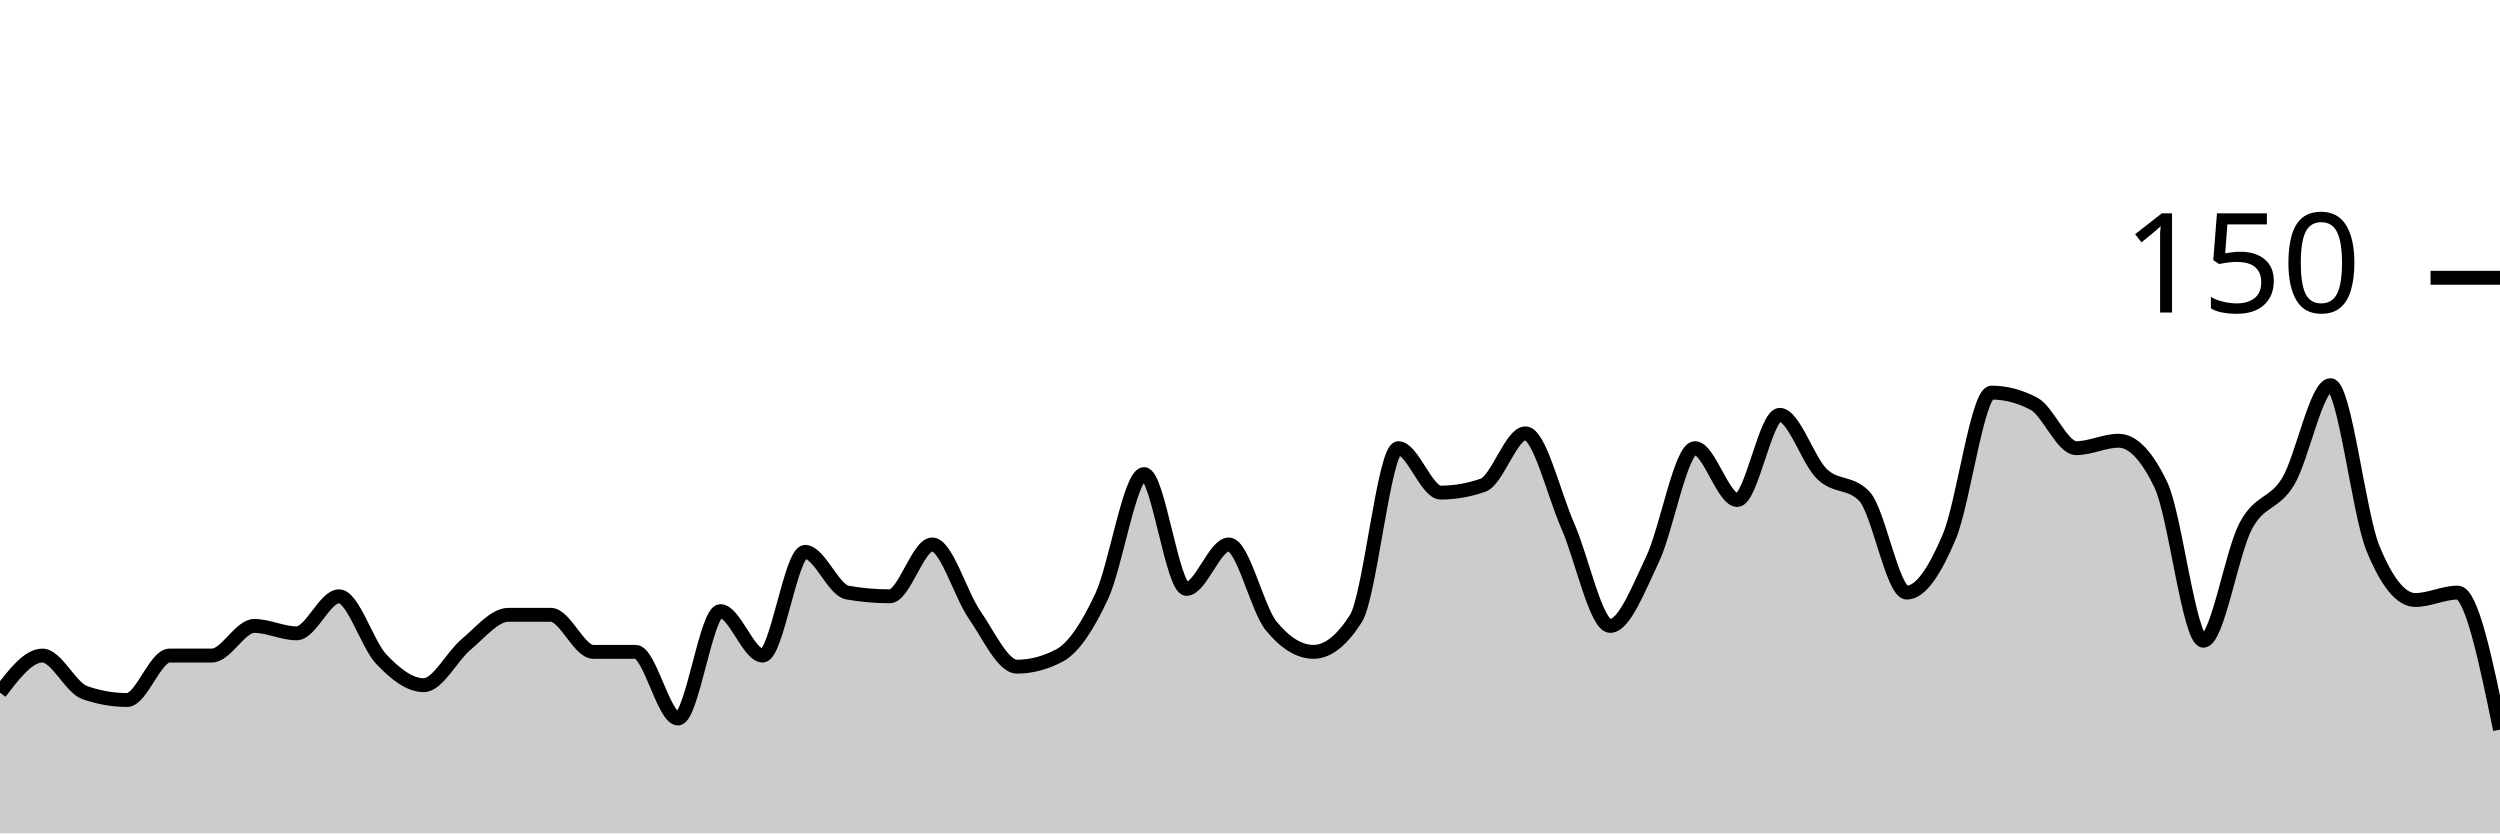
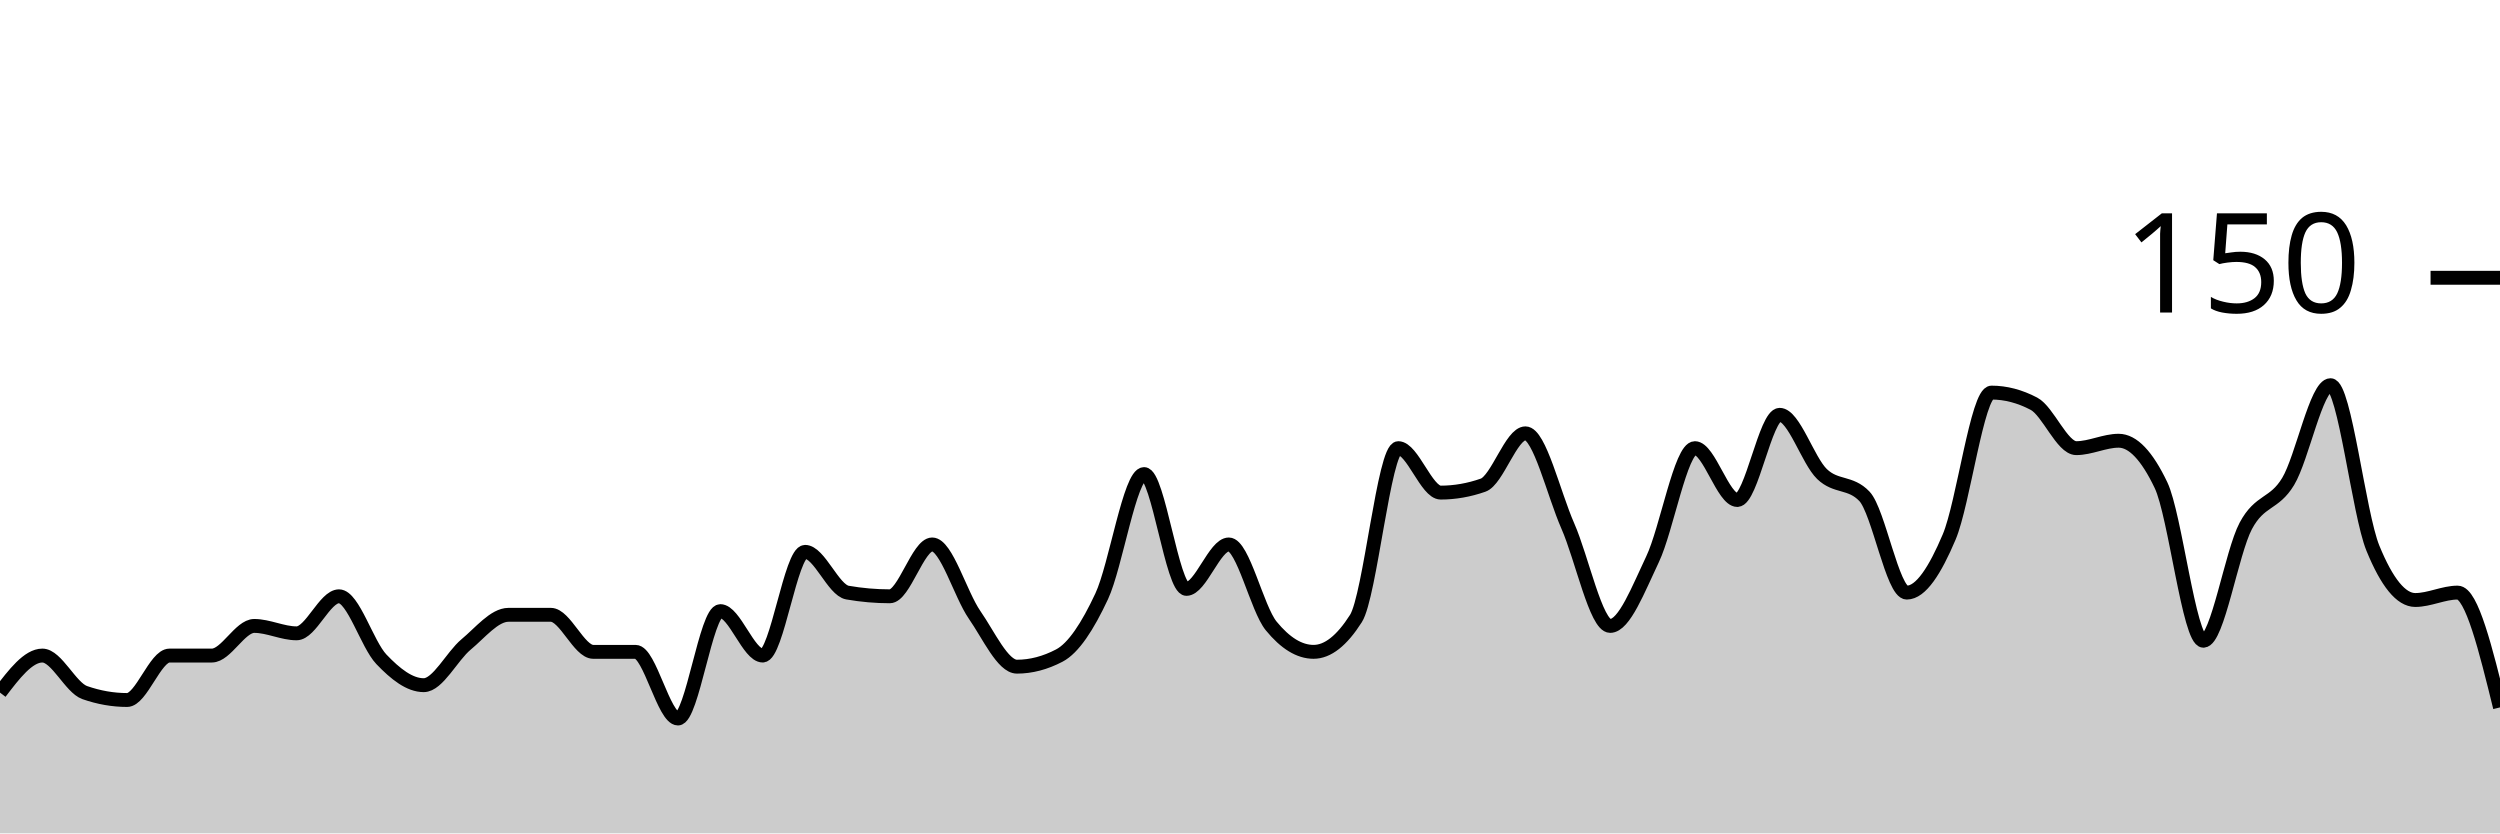
<svg xmlns="http://www.w3.org/2000/svg" viewBox="0 0 180 60">
  <g transform="translate(0,20)">
-     <path class="area" fill="rgba(0, 0, 0, 0.2)" d="M0,29.867C1.017,28.533,2.034,27.2,3.051,27.2C4.068,27.2,5.085,29.511,6.102,29.867C7.119,30.222,8.136,30.4,9.153,30.4C10.169,30.4,11.186,27.2,12.203,27.2C13.22,27.2,14.237,27.2,15.254,27.2C16.271,27.2,17.288,25.067,18.305,25.067C19.322,25.067,20.339,25.6,21.356,25.6C22.373,25.6,23.39,22.933,24.407,22.933C25.424,22.933,26.441,26.4,27.458,27.467C28.475,28.533,29.492,29.333,30.508,29.333C31.525,29.333,32.542,27.244,33.559,26.4C34.576,25.556,35.593,24.267,36.61,24.267C37.627,24.267,38.644,24.267,39.661,24.267C40.678,24.267,41.695,26.933,42.712,26.933C43.729,26.933,44.746,26.933,45.763,26.933C46.78,26.933,47.797,31.733,48.814,31.733C49.831,31.733,50.847,24,51.864,24C52.881,24,53.898,27.2,54.915,27.2C55.932,27.2,56.949,19.733,57.966,19.733C58.983,19.733,60,22.489,61.017,22.667C62.034,22.844,63.051,22.933,64.068,22.933C65.085,22.933,66.102,19.2,67.119,19.2C68.136,19.2,69.153,22.8,70.169,24.267C71.186,25.733,72.203,28,73.22,28C74.237,28,75.254,27.733,76.271,27.2C77.288,26.667,78.305,25.111,79.322,22.933C80.339,20.756,81.356,14.133,82.373,14.133C83.39,14.133,84.407,22.4,85.424,22.4C86.441,22.4,87.458,19.2,88.475,19.2C89.492,19.2,90.508,23.822,91.525,25.067C92.542,26.311,93.559,26.933,94.576,26.933C95.593,26.933,96.61,26.133,97.627,24.533C98.644,22.933,99.661,12.267,100.678,12.267C101.695,12.267,102.712,15.467,103.729,15.467C104.746,15.467,105.763,15.289,106.78,14.933C107.797,14.578,108.814,11.2,109.831,11.2C110.847,11.2,111.864,15.556,112.881,17.867C113.898,20.178,114.915,25.067,115.932,25.067C116.949,25.067,117.966,22.4,118.983,20.267C120,18.133,121.017,12.267,122.034,12.267C123.051,12.267,124.068,16,125.085,16C126.102,16,127.119,9.867,128.136,9.867C129.153,9.867,130.169,13.156,131.186,14.133C132.203,15.111,133.22,14.667,134.237,15.733C135.254,16.8,136.271,22.667,137.288,22.667C138.305,22.667,139.322,21.067,140.339,18.667C141.356,16.267,142.373,8.267,143.39,8.267C144.407,8.267,145.424,8.533,146.441,9.067C147.458,9.6,148.475,12.267,149.492,12.267C150.508,12.267,151.525,11.733,152.542,11.733C153.559,11.733,154.576,12.8,155.593,14.933C156.61,17.067,157.627,26.133,158.644,26.133C159.661,26.133,160.678,19.778,161.695,17.867C162.712,15.956,163.729,16.356,164.746,14.667C165.763,12.978,166.78,7.733,167.797,7.733C168.814,7.733,169.831,16.978,170.847,19.467C171.864,21.956,172.881,23.2,173.898,23.2C174.915,23.2,175.932,22.667,176.949,22.667C177.966,22.667,178.983,27.6,180,32.533L180,40C178.983,40,177.966,40,176.949,40C175.932,40,174.915,40,173.898,40C172.881,40,171.864,40,170.847,40C169.831,40,168.814,40,167.797,40C166.78,40,165.763,40,164.746,40C163.729,40,162.712,40,161.695,40C160.678,40,159.661,40,158.644,40C157.627,40,156.61,40,155.593,40C154.576,40,153.559,40,152.542,40C151.525,40,150.508,40,149.492,40C148.475,40,147.458,40,146.441,40C145.424,40,144.407,40,143.39,40C142.373,40,141.356,40,140.339,40C139.322,40,138.305,40,137.288,40C136.271,40,135.254,40,134.237,40C133.22,40,132.203,40,131.186,40C130.169,40,129.153,40,128.136,40C127.119,40,126.102,40,125.085,40C124.068,40,123.051,40,122.034,40C121.017,40,120,40,118.983,40C117.966,40,116.949,40,115.932,40C114.915,40,113.898,40,112.881,40C111.864,40,110.847,40,109.831,40C108.814,40,107.797,40,106.78,40C105.763,40,104.746,40,103.729,40C102.712,40,101.695,40,100.678,40C99.661,40,98.644,40,97.627,40C96.61,40,95.593,40,94.576,40C93.559,40,92.542,40,91.525,40C90.508,40,89.492,40,88.475,40C87.458,40,86.441,40,85.424,40C84.407,40,83.39,40,82.373,40C81.356,40,80.339,40,79.322,40C78.305,40,77.288,40,76.271,40C75.254,40,74.237,40,73.22,40C72.203,40,71.186,40,70.169,40C69.153,40,68.136,40,67.119,40C66.102,40,65.085,40,64.068,40C63.051,40,62.034,40,61.017,40C60,40,58.983,40,57.966,40C56.949,40,55.932,40,54.915,40C53.898,40,52.881,40,51.864,40C50.847,40,49.831,40,48.814,40C47.797,40,46.78,40,45.763,40C44.746,40,43.729,40,42.712,40C41.695,40,40.678,40,39.661,40C38.644,40,37.627,40,36.61,40C35.593,40,34.576,40,33.559,40C32.542,40,31.525,40,30.508,40C29.492,40,28.475,40,27.458,40C26.441,40,25.424,40,24.407,40C23.39,40,22.373,40,21.356,40C20.339,40,19.322,40,18.305,40C17.288,40,16.271,40,15.254,40C14.237,40,13.22,40,12.203,40C11.186,40,10.169,40,9.153,40C8.136,40,7.119,40,6.102,40C5.085,40,4.068,40,3.051,40C2.034,40,1.017,40,0,40Z" />
-     <path class="line" stroke="black" fill="none" d="M0,29.867C1.017,28.533,2.034,27.2,3.051,27.2C4.068,27.2,5.085,29.511,6.102,29.867C7.119,30.222,8.136,30.4,9.153,30.4C10.169,30.4,11.186,27.2,12.203,27.2C13.22,27.2,14.237,27.2,15.254,27.2C16.271,27.2,17.288,25.067,18.305,25.067C19.322,25.067,20.339,25.6,21.356,25.6C22.373,25.6,23.39,22.933,24.407,22.933C25.424,22.933,26.441,26.4,27.458,27.467C28.475,28.533,29.492,29.333,30.508,29.333C31.525,29.333,32.542,27.244,33.559,26.4C34.576,25.556,35.593,24.267,36.61,24.267C37.627,24.267,38.644,24.267,39.661,24.267C40.678,24.267,41.695,26.933,42.712,26.933C43.729,26.933,44.746,26.933,45.763,26.933C46.78,26.933,47.797,31.733,48.814,31.733C49.831,31.733,50.847,24,51.864,24C52.881,24,53.898,27.2,54.915,27.2C55.932,27.2,56.949,19.733,57.966,19.733C58.983,19.733,60,22.489,61.017,22.667C62.034,22.844,63.051,22.933,64.068,22.933C65.085,22.933,66.102,19.2,67.119,19.2C68.136,19.2,69.153,22.8,70.169,24.267C71.186,25.733,72.203,28,73.22,28C74.237,28,75.254,27.733,76.271,27.2C77.288,26.667,78.305,25.111,79.322,22.933C80.339,20.756,81.356,14.133,82.373,14.133C83.39,14.133,84.407,22.4,85.424,22.4C86.441,22.4,87.458,19.2,88.475,19.2C89.492,19.2,90.508,23.822,91.525,25.067C92.542,26.311,93.559,26.933,94.576,26.933C95.593,26.933,96.61,26.133,97.627,24.533C98.644,22.933,99.661,12.267,100.678,12.267C101.695,12.267,102.712,15.467,103.729,15.467C104.746,15.467,105.763,15.289,106.78,14.933C107.797,14.578,108.814,11.2,109.831,11.2C110.847,11.2,111.864,15.556,112.881,17.867C113.898,20.178,114.915,25.067,115.932,25.067C116.949,25.067,117.966,22.4,118.983,20.267C120,18.133,121.017,12.267,122.034,12.267C123.051,12.267,124.068,16,125.085,16C126.102,16,127.119,9.867,128.136,9.867C129.153,9.867,130.169,13.156,131.186,14.133C132.203,15.111,133.22,14.667,134.237,15.733C135.254,16.8,136.271,22.667,137.288,22.667C138.305,22.667,139.322,21.067,140.339,18.667C141.356,16.267,142.373,8.267,143.39,8.267C144.407,8.267,145.424,8.533,146.441,9.067C147.458,9.6,148.475,12.267,149.492,12.267C150.508,12.267,151.525,11.733,152.542,11.733C153.559,11.733,154.576,12.8,155.593,14.933C156.61,17.067,157.627,26.133,158.644,26.133C159.661,26.133,160.678,19.778,161.695,17.867C162.712,15.956,163.729,16.356,164.746,14.667C165.763,12.978,166.78,7.733,167.797,7.733C168.814,7.733,169.831,16.978,170.847,19.467C171.864,21.956,172.881,23.2,173.898,23.2C174.915,23.2,175.932,22.667,176.949,22.667C177.966,22.667,178.983,27.6,180,32.533" />
+     <path class="area" fill="rgba(0, 0, 0, 0.2)" d="M0,29.867C1.017,28.533,2.034,27.2,3.051,27.2C4.068,27.2,5.085,29.511,6.102,29.867C7.119,30.222,8.136,30.4,9.153,30.4C10.169,30.4,11.186,27.2,12.203,27.2C13.22,27.2,14.237,27.2,15.254,27.2C16.271,27.2,17.288,25.067,18.305,25.067C19.322,25.067,20.339,25.6,21.356,25.6C22.373,25.6,23.39,22.933,24.407,22.933C25.424,22.933,26.441,26.4,27.458,27.467C28.475,28.533,29.492,29.333,30.508,29.333C31.525,29.333,32.542,27.244,33.559,26.4C34.576,25.556,35.593,24.267,36.61,24.267C37.627,24.267,38.644,24.267,39.661,24.267C40.678,24.267,41.695,26.933,42.712,26.933C43.729,26.933,44.746,26.933,45.763,26.933C46.78,26.933,47.797,31.733,48.814,31.733C49.831,31.733,50.847,24,51.864,24C52.881,24,53.898,27.2,54.915,27.2C55.932,27.2,56.949,19.733,57.966,19.733C58.983,19.733,60,22.489,61.017,22.667C62.034,22.844,63.051,22.933,64.068,22.933C65.085,22.933,66.102,19.2,67.119,19.2C68.136,19.2,69.153,22.8,70.169,24.267C71.186,25.733,72.203,28,73.22,28C74.237,28,75.254,27.733,76.271,27.2C77.288,26.667,78.305,25.111,79.322,22.933C80.339,20.756,81.356,14.133,82.373,14.133C83.39,14.133,84.407,22.4,85.424,22.4C86.441,22.4,87.458,19.2,88.475,19.2C89.492,19.2,90.508,23.822,91.525,25.067C92.542,26.311,93.559,26.933,94.576,26.933C95.593,26.933,96.61,26.133,97.627,24.533C98.644,22.933,99.661,12.267,100.678,12.267C101.695,12.267,102.712,15.467,103.729,15.467C104.746,15.467,105.763,15.289,106.78,14.933C107.797,14.578,108.814,11.2,109.831,11.2C110.847,11.2,111.864,15.556,112.881,17.867C113.898,20.178,114.915,25.067,115.932,25.067C116.949,25.067,117.966,22.4,118.983,20.267C120,18.133,121.017,12.267,122.034,12.267C123.051,12.267,124.068,16,125.085,16C126.102,16,127.119,9.867,128.136,9.867C129.153,9.867,130.169,13.156,131.186,14.133C132.203,15.111,133.22,14.667,134.237,15.733C135.254,16.8,136.271,22.667,137.288,22.667C138.305,22.667,139.322,21.067,140.339,18.667C141.356,16.267,142.373,8.267,143.39,8.267C144.407,8.267,145.424,8.533,146.441,9.067C147.458,9.6,148.475,12.267,149.492,12.267C150.508,12.267,151.525,11.733,152.542,11.733C153.559,11.733,154.576,12.8,155.593,14.933C156.61,17.067,157.627,26.133,158.644,26.133C159.661,26.133,160.678,19.778,161.695,17.867C162.712,15.956,163.729,16.356,164.746,14.667C165.763,12.978,166.78,7.733,167.797,7.733C168.814,7.733,169.831,16.978,170.847,19.467C171.864,21.956,172.881,23.2,173.898,23.2C174.915,23.2,175.932,22.667,176.949,22.667C177.966,22.667,178.983,26.8,180,30.933L180,40C178.983,40,177.966,40,176.949,40C175.932,40,174.915,40,173.898,40C172.881,40,171.864,40,170.847,40C169.831,40,168.814,40,167.797,40C166.78,40,165.763,40,164.746,40C163.729,40,162.712,40,161.695,40C160.678,40,159.661,40,158.644,40C157.627,40,156.61,40,155.593,40C154.576,40,153.559,40,152.542,40C151.525,40,150.508,40,149.492,40C148.475,40,147.458,40,146.441,40C145.424,40,144.407,40,143.39,40C142.373,40,141.356,40,140.339,40C139.322,40,138.305,40,137.288,40C136.271,40,135.254,40,134.237,40C133.22,40,132.203,40,131.186,40C130.169,40,129.153,40,128.136,40C127.119,40,126.102,40,125.085,40C124.068,40,123.051,40,122.034,40C121.017,40,120,40,118.983,40C117.966,40,116.949,40,115.932,40C114.915,40,113.898,40,112.881,40C111.864,40,110.847,40,109.831,40C108.814,40,107.797,40,106.78,40C105.763,40,104.746,40,103.729,40C102.712,40,101.695,40,100.678,40C99.661,40,98.644,40,97.627,40C96.61,40,95.593,40,94.576,40C93.559,40,92.542,40,91.525,40C90.508,40,89.492,40,88.475,40C87.458,40,86.441,40,85.424,40C84.407,40,83.39,40,82.373,40C81.356,40,80.339,40,79.322,40C78.305,40,77.288,40,76.271,40C75.254,40,74.237,40,73.22,40C72.203,40,71.186,40,70.169,40C69.153,40,68.136,40,67.119,40C66.102,40,65.085,40,64.068,40C63.051,40,62.034,40,61.017,40C60,40,58.983,40,57.966,40C56.949,40,55.932,40,54.915,40C53.898,40,52.881,40,51.864,40C50.847,40,49.831,40,48.814,40C47.797,40,46.78,40,45.763,40C44.746,40,43.729,40,42.712,40C41.695,40,40.678,40,39.661,40C38.644,40,37.627,40,36.61,40C35.593,40,34.576,40,33.559,40C32.542,40,31.525,40,30.508,40C29.492,40,28.475,40,27.458,40C26.441,40,25.424,40,24.407,40C23.39,40,22.373,40,21.356,40C20.339,40,19.322,40,18.305,40C17.288,40,16.271,40,15.254,40C14.237,40,13.22,40,12.203,40C11.186,40,10.169,40,9.153,40C8.136,40,7.119,40,6.102,40C5.085,40,4.068,40,3.051,40C2.034,40,1.017,40,0,40Z" />
+     <path class="line" stroke="black" fill="none" d="M0,29.867C1.017,28.533,2.034,27.2,3.051,27.2C4.068,27.2,5.085,29.511,6.102,29.867C7.119,30.222,8.136,30.4,9.153,30.4C10.169,30.4,11.186,27.2,12.203,27.2C13.22,27.2,14.237,27.2,15.254,27.2C16.271,27.2,17.288,25.067,18.305,25.067C19.322,25.067,20.339,25.6,21.356,25.6C22.373,25.6,23.39,22.933,24.407,22.933C25.424,22.933,26.441,26.4,27.458,27.467C28.475,28.533,29.492,29.333,30.508,29.333C31.525,29.333,32.542,27.244,33.559,26.4C34.576,25.556,35.593,24.267,36.61,24.267C37.627,24.267,38.644,24.267,39.661,24.267C40.678,24.267,41.695,26.933,42.712,26.933C43.729,26.933,44.746,26.933,45.763,26.933C46.78,26.933,47.797,31.733,48.814,31.733C49.831,31.733,50.847,24,51.864,24C52.881,24,53.898,27.2,54.915,27.2C55.932,27.2,56.949,19.733,57.966,19.733C58.983,19.733,60,22.489,61.017,22.667C62.034,22.844,63.051,22.933,64.068,22.933C65.085,22.933,66.102,19.2,67.119,19.2C68.136,19.2,69.153,22.8,70.169,24.267C71.186,25.733,72.203,28,73.22,28C74.237,28,75.254,27.733,76.271,27.2C77.288,26.667,78.305,25.111,79.322,22.933C80.339,20.756,81.356,14.133,82.373,14.133C83.39,14.133,84.407,22.4,85.424,22.4C86.441,22.4,87.458,19.2,88.475,19.2C89.492,19.2,90.508,23.822,91.525,25.067C92.542,26.311,93.559,26.933,94.576,26.933C95.593,26.933,96.61,26.133,97.627,24.533C98.644,22.933,99.661,12.267,100.678,12.267C101.695,12.267,102.712,15.467,103.729,15.467C104.746,15.467,105.763,15.289,106.78,14.933C107.797,14.578,108.814,11.2,109.831,11.2C110.847,11.2,111.864,15.556,112.881,17.867C113.898,20.178,114.915,25.067,115.932,25.067C116.949,25.067,117.966,22.4,118.983,20.267C120,18.133,121.017,12.267,122.034,12.267C123.051,12.267,124.068,16,125.085,16C126.102,16,127.119,9.867,128.136,9.867C129.153,9.867,130.169,13.156,131.186,14.133C132.203,15.111,133.22,14.667,134.237,15.733C135.254,16.8,136.271,22.667,137.288,22.667C138.305,22.667,139.322,21.067,140.339,18.667C141.356,16.267,142.373,8.267,143.39,8.267C144.407,8.267,145.424,8.533,146.441,9.067C147.458,9.6,148.475,12.267,149.492,12.267C150.508,12.267,151.525,11.733,152.542,11.733C153.559,11.733,154.576,12.8,155.593,14.933C156.61,17.067,157.627,26.133,158.644,26.133C159.661,26.133,160.678,19.778,161.695,17.867C162.712,15.956,163.729,16.356,164.746,14.667C165.763,12.978,166.78,7.733,167.797,7.733C168.814,7.733,169.831,16.978,170.847,19.467C171.864,21.956,172.881,23.2,173.898,23.2C174.915,23.2,175.932,22.667,176.949,22.667C177.966,22.667,178.983,26.8,180,30.933" />
    <path class="axis-ceiling" stroke-width="1" stroke="black" fill="none" d="M175,0L180,0" />
    <text class="axis-ceiling-label" font-family="sans-serif" text-anchor="end" font-size="10px" x="170" y="2.5">150</text>
  </g>
</svg>
